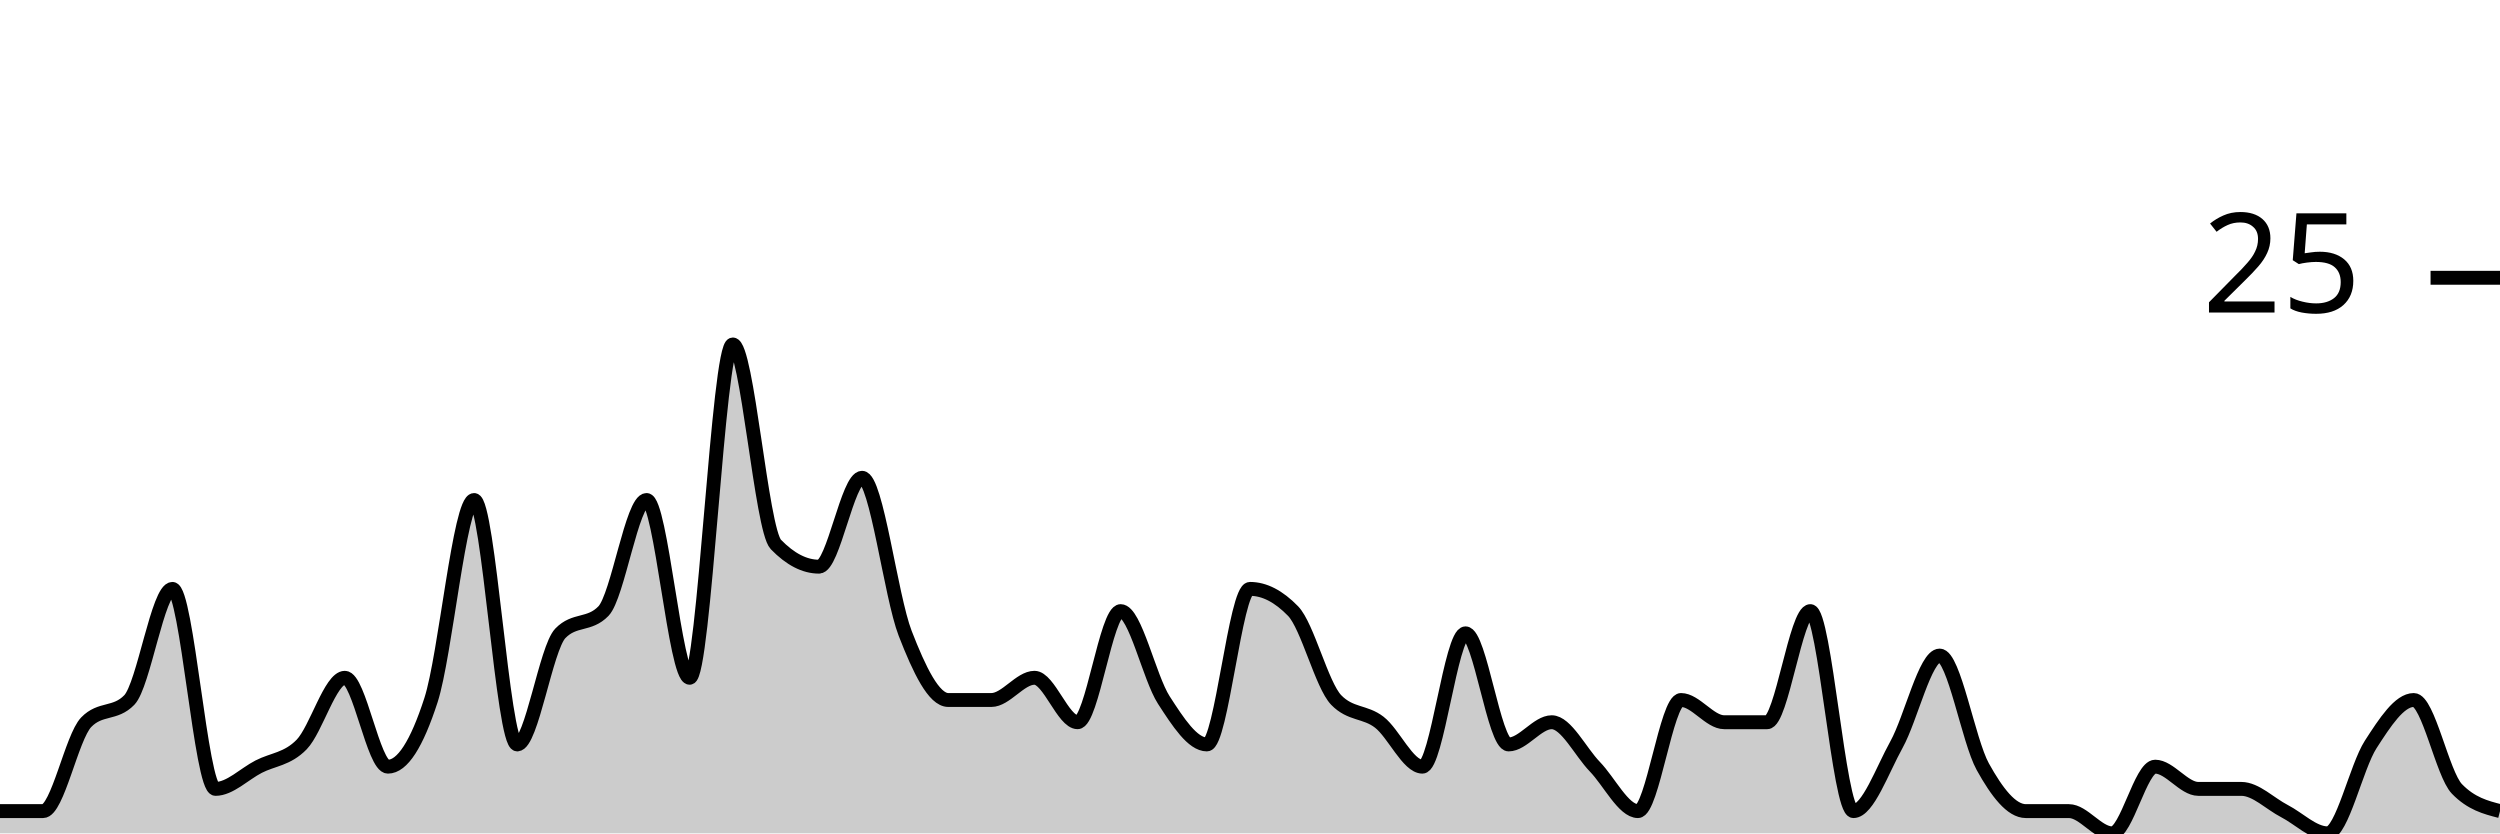
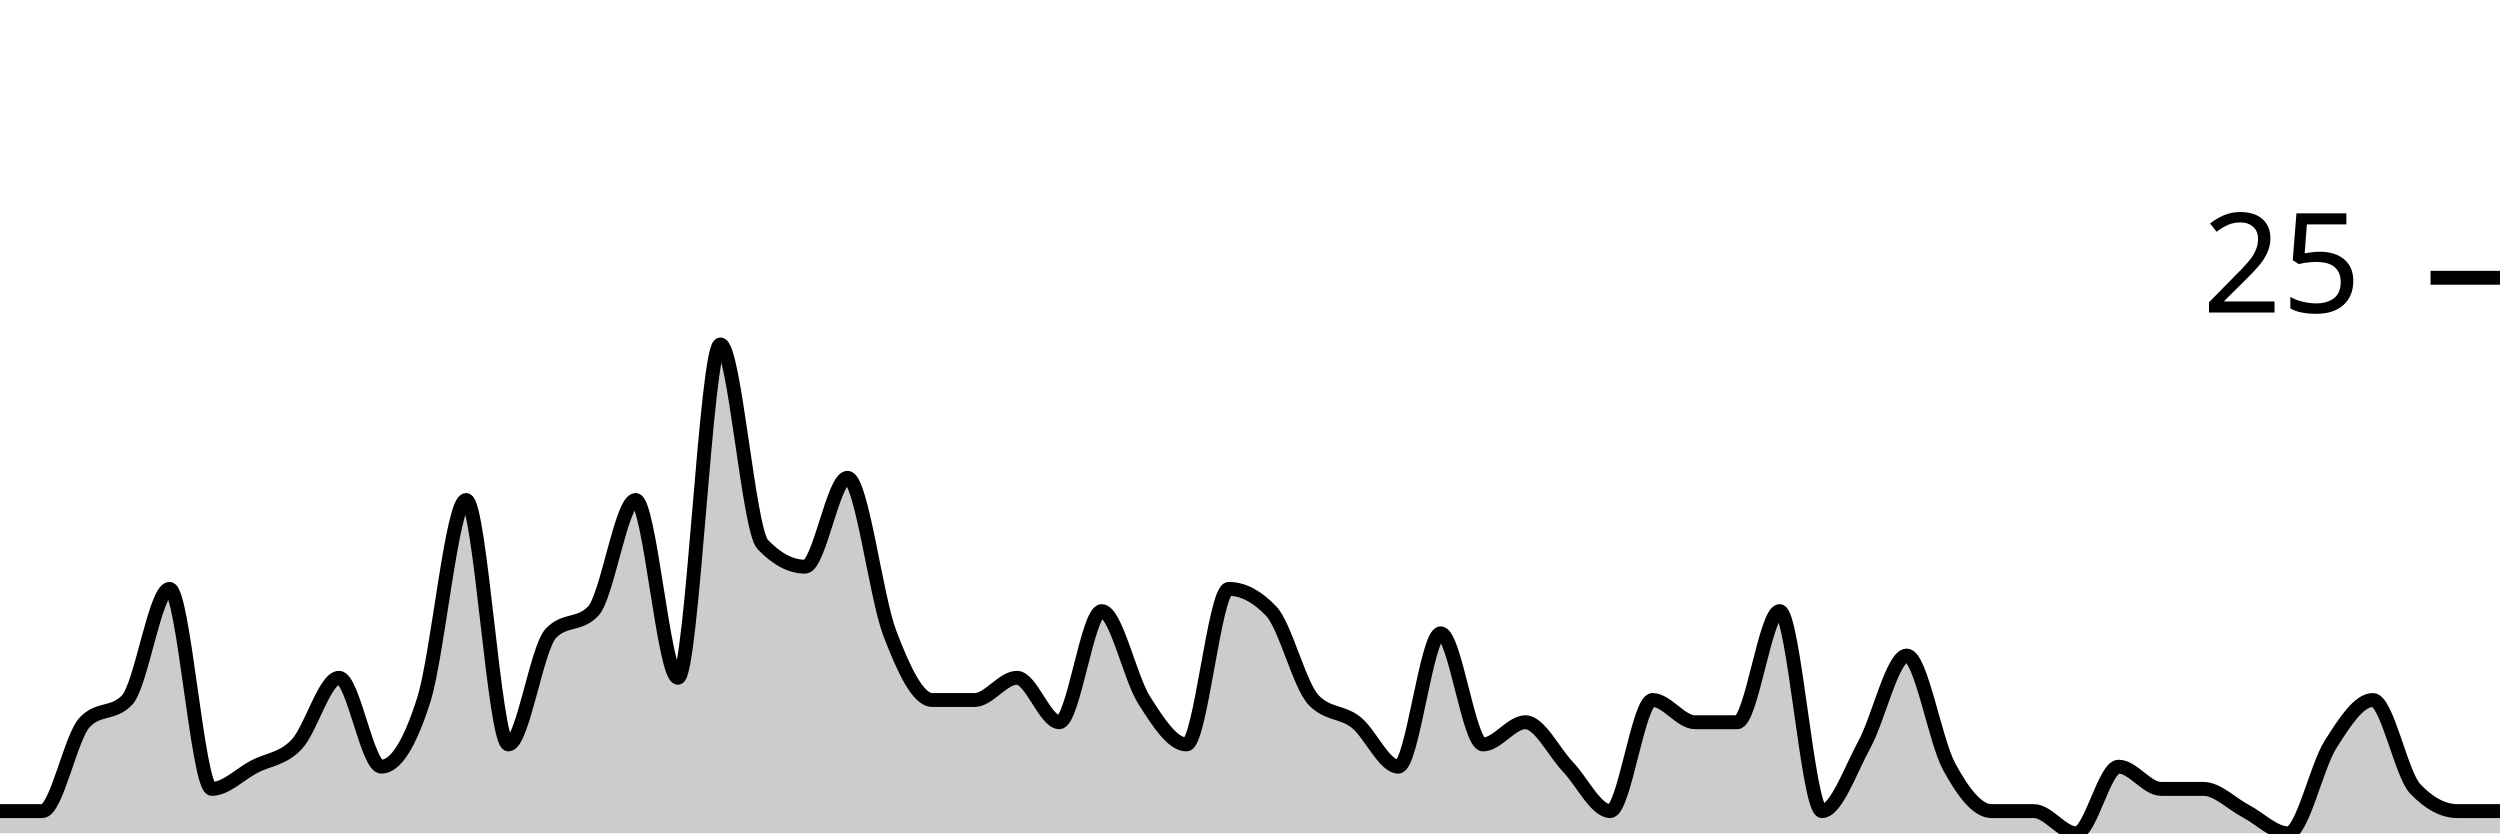
<svg xmlns="http://www.w3.org/2000/svg" viewBox="0 0 180 60">
  <g transform="translate(0,20)">
-     <path class="area" fill="rgba(0, 0, 0, 0.2)" d="M0,38.4C1.034,38.4,2.069,38.4,3.103,38.4C4.138,38.4,5.172,33.067,6.207,32C7.241,30.933,8.276,31.467,9.31,30.4C10.345,29.333,11.379,22.4,12.414,22.4C13.448,22.4,14.483,36.8,15.517,36.8C16.552,36.8,17.586,35.733,18.621,35.2C19.655,34.667,20.69,34.667,21.724,33.6C22.759,32.533,23.793,28.8,24.828,28.8C25.862,28.8,26.897,35.2,27.931,35.2C28.966,35.2,30,33.6,31.034,30.4C32.069,27.2,33.103,16,34.138,16C35.172,16,36.207,33.6,37.241,33.6C38.276,33.6,39.31,26.667,40.345,25.6C41.379,24.533,42.414,25.067,43.448,24C44.483,22.933,45.517,16,46.552,16C47.586,16,48.621,28.8,49.655,28.8C50.69,28.8,51.724,4.8,52.759,4.8C53.793,4.8,54.828,18.133,55.862,19.2C56.897,20.267,57.931,20.8,58.966,20.8C60,20.8,61.034,14.4,62.069,14.4C63.103,14.4,64.138,22.933,65.172,25.6C66.207,28.267,67.241,30.4,68.276,30.4C69.31,30.4,70.345,30.4,71.379,30.4C72.414,30.4,73.448,28.8,74.483,28.8C75.517,28.8,76.552,32,77.586,32C78.621,32,79.655,24,80.69,24C81.724,24,82.759,28.8,83.793,30.4C84.828,32,85.862,33.6,86.897,33.6C87.931,33.6,88.966,22.4,90,22.4C91.034,22.4,92.069,22.933,93.103,24C94.138,25.067,95.172,29.333,96.207,30.4C97.241,31.467,98.276,31.2,99.31,32C100.345,32.8,101.379,35.2,102.414,35.2C103.448,35.2,104.483,25.6,105.517,25.6C106.552,25.6,107.586,33.6,108.621,33.6C109.655,33.6,110.69,32,111.724,32C112.759,32,113.793,34.133,114.828,35.2C115.862,36.267,116.897,38.4,117.931,38.4C118.966,38.4,120,30.4,121.034,30.4C122.069,30.4,123.103,32,124.138,32C125.172,32,126.207,32,127.241,32C128.276,32,129.31,24,130.345,24C131.379,24,132.414,38.4,133.448,38.4C134.483,38.4,135.517,35.467,136.552,33.6C137.586,31.733,138.621,27.2,139.655,27.2C140.69,27.2,141.724,33.333,142.759,35.2C143.793,37.067,144.828,38.4,145.862,38.4C146.897,38.4,147.931,38.4,148.966,38.4C150,38.4,151.034,40,152.069,40C153.103,40,154.138,35.2,155.172,35.2C156.207,35.2,157.241,36.8,158.276,36.8C159.31,36.8,160.345,36.8,161.379,36.8C162.414,36.8,163.448,37.867,164.483,38.4C165.517,38.933,166.552,40,167.586,40C168.621,40,169.655,35.2,170.69,33.6C171.724,32,172.759,30.4,173.793,30.4C174.828,30.4,175.862,35.733,176.897,36.8C177.931,37.867,178.966,38.133,180,38.4L180,40C178.966,40,177.931,40,176.897,40C175.862,40,174.828,40,173.793,40C172.759,40,171.724,40,170.69,40C169.655,40,168.621,40,167.586,40C166.552,40,165.517,40,164.483,40C163.448,40,162.414,40,161.379,40C160.345,40,159.31,40,158.276,40C157.241,40,156.207,40,155.172,40C154.138,40,153.103,40,152.069,40C151.034,40,150,40,148.966,40C147.931,40,146.897,40,145.862,40C144.828,40,143.793,40,142.759,40C141.724,40,140.69,40,139.655,40C138.621,40,137.586,40,136.552,40C135.517,40,134.483,40,133.448,40C132.414,40,131.379,40,130.345,40C129.31,40,128.276,40,127.241,40C126.207,40,125.172,40,124.138,40C123.103,40,122.069,40,121.034,40C120,40,118.966,40,117.931,40C116.897,40,115.862,40,114.828,40C113.793,40,112.759,40,111.724,40C110.69,40,109.655,40,108.621,40C107.586,40,106.552,40,105.517,40C104.483,40,103.448,40,102.414,40C101.379,40,100.345,40,99.31,40C98.276,40,97.241,40,96.207,40C95.172,40,94.138,40,93.103,40C92.069,40,91.034,40,90,40C88.966,40,87.931,40,86.897,40C85.862,40,84.828,40,83.793,40C82.759,40,81.724,40,80.69,40C79.655,40,78.621,40,77.586,40C76.552,40,75.517,40,74.483,40C73.448,40,72.414,40,71.379,40C70.345,40,69.31,40,68.276,40C67.241,40,66.207,40,65.172,40C64.138,40,63.103,40,62.069,40C61.034,40,60,40,58.966,40C57.931,40,56.897,40,55.862,40C54.828,40,53.793,40,52.759,40C51.724,40,50.69,40,49.655,40C48.621,40,47.586,40,46.552,40C45.517,40,44.483,40,43.448,40C42.414,40,41.379,40,40.345,40C39.31,40,38.276,40,37.241,40C36.207,40,35.172,40,34.138,40C33.103,40,32.069,40,31.034,40C30,40,28.966,40,27.931,40C26.897,40,25.862,40,24.828,40C23.793,40,22.759,40,21.724,40C20.69,40,19.655,40,18.621,40C17.586,40,16.552,40,15.517,40C14.483,40,13.448,40,12.414,40C11.379,40,10.345,40,9.31,40C8.276,40,7.241,40,6.207,40C5.172,40,4.138,40,3.103,40C2.069,40,1.034,40,0,40Z" />
-     <path class="line" stroke="black" fill="none" d="M0,38.4C1.034,38.4,2.069,38.4,3.103,38.4C4.138,38.4,5.172,33.067,6.207,32C7.241,30.933,8.276,31.467,9.31,30.4C10.345,29.333,11.379,22.4,12.414,22.4C13.448,22.4,14.483,36.8,15.517,36.8C16.552,36.8,17.586,35.733,18.621,35.2C19.655,34.667,20.69,34.667,21.724,33.6C22.759,32.533,23.793,28.8,24.828,28.8C25.862,28.8,26.897,35.2,27.931,35.2C28.966,35.2,30,33.6,31.034,30.4C32.069,27.2,33.103,16,34.138,16C35.172,16,36.207,33.6,37.241,33.6C38.276,33.6,39.31,26.667,40.345,25.6C41.379,24.533,42.414,25.067,43.448,24C44.483,22.933,45.517,16,46.552,16C47.586,16,48.621,28.8,49.655,28.8C50.69,28.8,51.724,4.8,52.759,4.8C53.793,4.8,54.828,18.133,55.862,19.2C56.897,20.267,57.931,20.8,58.966,20.8C60,20.8,61.034,14.4,62.069,14.4C63.103,14.4,64.138,22.933,65.172,25.6C66.207,28.267,67.241,30.4,68.276,30.4C69.31,30.4,70.345,30.4,71.379,30.4C72.414,30.4,73.448,28.8,74.483,28.8C75.517,28.8,76.552,32,77.586,32C78.621,32,79.655,24,80.69,24C81.724,24,82.759,28.8,83.793,30.4C84.828,32,85.862,33.6,86.897,33.6C87.931,33.6,88.966,22.4,90,22.4C91.034,22.4,92.069,22.933,93.103,24C94.138,25.067,95.172,29.333,96.207,30.4C97.241,31.467,98.276,31.2,99.31,32C100.345,32.8,101.379,35.2,102.414,35.2C103.448,35.2,104.483,25.6,105.517,25.6C106.552,25.6,107.586,33.6,108.621,33.6C109.655,33.6,110.69,32,111.724,32C112.759,32,113.793,34.133,114.828,35.2C115.862,36.267,116.897,38.4,117.931,38.4C118.966,38.4,120,30.4,121.034,30.4C122.069,30.4,123.103,32,124.138,32C125.172,32,126.207,32,127.241,32C128.276,32,129.31,24,130.345,24C131.379,24,132.414,38.4,133.448,38.4C134.483,38.4,135.517,35.467,136.552,33.6C137.586,31.733,138.621,27.2,139.655,27.2C140.69,27.2,141.724,33.333,142.759,35.2C143.793,37.067,144.828,38.4,145.862,38.4C146.897,38.4,147.931,38.4,148.966,38.4C150,38.4,151.034,40,152.069,40C153.103,40,154.138,35.2,155.172,35.2C156.207,35.2,157.241,36.8,158.276,36.8C159.31,36.8,160.345,36.8,161.379,36.8C162.414,36.8,163.448,37.867,164.483,38.4C165.517,38.933,166.552,40,167.586,40C168.621,40,169.655,35.2,170.69,33.6C171.724,32,172.759,30.4,173.793,30.4C174.828,30.4,175.862,35.733,176.897,36.8C177.931,37.867,178.966,38.133,180,38.4" />
+     <path class="area" fill="rgba(0, 0, 0, 0.2)" d="M0,38.4C1.017,38.4,2.034,38.4,3.051,38.4C4.068,38.4,5.085,33.067,6.102,32C7.119,30.933,8.136,31.467,9.153,30.4C10.169,29.333,11.186,22.4,12.203,22.4C13.22,22.4,14.237,36.8,15.254,36.8C16.271,36.8,17.288,35.733,18.305,35.2C19.322,34.667,20.339,34.667,21.356,33.6C22.373,32.533,23.39,28.8,24.407,28.8C25.424,28.8,26.441,35.2,27.458,35.2C28.475,35.2,29.492,33.6,30.508,30.4C31.525,27.2,32.542,16,33.559,16C34.576,16,35.593,33.6,36.61,33.6C37.627,33.6,38.644,26.667,39.661,25.6C40.678,24.533,41.695,25.067,42.712,24C43.729,22.933,44.746,16,45.763,16C46.78,16,47.797,28.8,48.814,28.8C49.831,28.8,50.847,4.8,51.864,4.8C52.881,4.8,53.898,18.133,54.915,19.2C55.932,20.267,56.949,20.8,57.966,20.8C58.983,20.8,60,14.4,61.017,14.4C62.034,14.4,63.051,22.933,64.068,25.6C65.085,28.267,66.102,30.4,67.119,30.4C68.136,30.4,69.153,30.4,70.169,30.4C71.186,30.4,72.203,28.8,73.22,28.8C74.237,28.8,75.254,32,76.271,32C77.288,32,78.305,24,79.322,24C80.339,24,81.356,28.8,82.373,30.4C83.39,32,84.407,33.6,85.424,33.6C86.441,33.6,87.458,22.4,88.475,22.4C89.492,22.4,90.508,22.933,91.525,24C92.542,25.067,93.559,29.333,94.576,30.4C95.593,31.467,96.61,31.2,97.627,32C98.644,32.8,99.661,35.2,100.678,35.2C101.695,35.2,102.712,25.6,103.729,25.6C104.746,25.6,105.763,33.6,106.78,33.6C107.797,33.6,108.814,32,109.831,32C110.847,32,111.864,34.133,112.881,35.2C113.898,36.267,114.915,38.4,115.932,38.4C116.949,38.4,117.966,30.4,118.983,30.4C120,30.4,121.017,32,122.034,32C123.051,32,124.068,32,125.085,32C126.102,32,127.119,24,128.136,24C129.153,24,130.169,38.4,131.186,38.4C132.203,38.4,133.22,35.467,134.237,33.6C135.254,31.733,136.271,27.2,137.288,27.2C138.305,27.2,139.322,33.333,140.339,35.2C141.356,37.067,142.373,38.4,143.39,38.4C144.407,38.4,145.424,38.4,146.441,38.4C147.458,38.4,148.475,40,149.492,40C150.508,40,151.525,35.2,152.542,35.2C153.559,35.2,154.576,36.8,155.593,36.8C156.61,36.8,157.627,36.8,158.644,36.8C159.661,36.8,160.678,37.867,161.695,38.4C162.712,38.933,163.729,40,164.746,40C165.763,40,166.78,35.2,167.797,33.6C168.814,32,169.831,30.4,170.847,30.4C171.864,30.4,172.881,35.733,173.898,36.8C174.915,37.867,175.932,38.4,176.949,38.4C177.966,38.4,178.983,38.4,180,38.4L180,40C178.983,40,177.966,40,176.949,40C175.932,40,174.915,40,173.898,40C172.881,40,171.864,40,170.847,40C169.831,40,168.814,40,167.797,40C166.78,40,165.763,40,164.746,40C163.729,40,162.712,40,161.695,40C160.678,40,159.661,40,158.644,40C157.627,40,156.61,40,155.593,40C154.576,40,153.559,40,152.542,40C151.525,40,150.508,40,149.492,40C148.475,40,147.458,40,146.441,40C145.424,40,144.407,40,143.39,40C142.373,40,141.356,40,140.339,40C139.322,40,138.305,40,137.288,40C136.271,40,135.254,40,134.237,40C133.22,40,132.203,40,131.186,40C130.169,40,129.153,40,128.136,40C127.119,40,126.102,40,125.085,40C124.068,40,123.051,40,122.034,40C121.017,40,120,40,118.983,40C117.966,40,116.949,40,115.932,40C114.915,40,113.898,40,112.881,40C111.864,40,110.847,40,109.831,40C108.814,40,107.797,40,106.78,40C105.763,40,104.746,40,103.729,40C102.712,40,101.695,40,100.678,40C99.661,40,98.644,40,97.627,40C96.61,40,95.593,40,94.576,40C93.559,40,92.542,40,91.525,40C90.508,40,89.492,40,88.475,40C87.458,40,86.441,40,85.424,40C84.407,40,83.39,40,82.373,40C81.356,40,80.339,40,79.322,40C78.305,40,77.288,40,76.271,40C75.254,40,74.237,40,73.22,40C72.203,40,71.186,40,70.169,40C69.153,40,68.136,40,67.119,40C66.102,40,65.085,40,64.068,40C63.051,40,62.034,40,61.017,40C60,40,58.983,40,57.966,40C56.949,40,55.932,40,54.915,40C53.898,40,52.881,40,51.864,40C50.847,40,49.831,40,48.814,40C47.797,40,46.78,40,45.763,40C44.746,40,43.729,40,42.712,40C41.695,40,40.678,40,39.661,40C38.644,40,37.627,40,36.61,40C35.593,40,34.576,40,33.559,40C32.542,40,31.525,40,30.508,40C29.492,40,28.475,40,27.458,40C26.441,40,25.424,40,24.407,40C23.39,40,22.373,40,21.356,40C20.339,40,19.322,40,18.305,40C17.288,40,16.271,40,15.254,40C14.237,40,13.22,40,12.203,40C11.186,40,10.169,40,9.153,40C8.136,40,7.119,40,6.102,40C5.085,40,4.068,40,3.051,40C2.034,40,1.017,40,0,40Z" />
+     <path class="line" stroke="black" fill="none" d="M0,38.4C1.017,38.4,2.034,38.4,3.051,38.4C4.068,38.4,5.085,33.067,6.102,32C7.119,30.933,8.136,31.467,9.153,30.4C10.169,29.333,11.186,22.4,12.203,22.4C13.22,22.4,14.237,36.8,15.254,36.8C16.271,36.8,17.288,35.733,18.305,35.2C19.322,34.667,20.339,34.667,21.356,33.6C22.373,32.533,23.39,28.8,24.407,28.8C25.424,28.8,26.441,35.2,27.458,35.2C28.475,35.2,29.492,33.6,30.508,30.4C31.525,27.2,32.542,16,33.559,16C34.576,16,35.593,33.6,36.61,33.6C37.627,33.6,38.644,26.667,39.661,25.6C40.678,24.533,41.695,25.067,42.712,24C43.729,22.933,44.746,16,45.763,16C46.78,16,47.797,28.8,48.814,28.8C49.831,28.8,50.847,4.8,51.864,4.8C52.881,4.8,53.898,18.133,54.915,19.2C55.932,20.267,56.949,20.8,57.966,20.8C58.983,20.8,60,14.4,61.017,14.4C62.034,14.4,63.051,22.933,64.068,25.6C65.085,28.267,66.102,30.4,67.119,30.4C68.136,30.4,69.153,30.4,70.169,30.4C71.186,30.4,72.203,28.8,73.22,28.8C74.237,28.8,75.254,32,76.271,32C77.288,32,78.305,24,79.322,24C80.339,24,81.356,28.8,82.373,30.4C83.39,32,84.407,33.6,85.424,33.6C86.441,33.6,87.458,22.4,88.475,22.4C89.492,22.4,90.508,22.933,91.525,24C92.542,25.067,93.559,29.333,94.576,30.4C95.593,31.467,96.61,31.2,97.627,32C98.644,32.8,99.661,35.2,100.678,35.2C101.695,35.2,102.712,25.6,103.729,25.6C104.746,25.6,105.763,33.6,106.78,33.6C107.797,33.6,108.814,32,109.831,32C110.847,32,111.864,34.133,112.881,35.2C113.898,36.267,114.915,38.4,115.932,38.4C116.949,38.4,117.966,30.4,118.983,30.4C120,30.4,121.017,32,122.034,32C123.051,32,124.068,32,125.085,32C126.102,32,127.119,24,128.136,24C129.153,24,130.169,38.4,131.186,38.4C132.203,38.4,133.22,35.467,134.237,33.6C135.254,31.733,136.271,27.2,137.288,27.2C138.305,27.2,139.322,33.333,140.339,35.2C141.356,37.067,142.373,38.4,143.39,38.4C144.407,38.4,145.424,38.4,146.441,38.4C147.458,38.4,148.475,40,149.492,40C150.508,40,151.525,35.2,152.542,35.2C153.559,35.2,154.576,36.8,155.593,36.8C156.61,36.8,157.627,36.8,158.644,36.8C159.661,36.8,160.678,37.867,161.695,38.4C162.712,38.933,163.729,40,164.746,40C165.763,40,166.78,35.2,167.797,33.6C168.814,32,169.831,30.4,170.847,30.4C171.864,30.4,172.881,35.733,173.898,36.8C174.915,37.867,175.932,38.4,176.949,38.4C177.966,38.4,178.983,38.4,180,38.4" />
    <path class="axis-ceiling" stroke-width="1" stroke="black" fill="none" d="M175,0L180,0" />
    <text class="axis-ceiling-label" font-family="sans-serif" text-anchor="end" font-size="10px" x="170" y="2.5">25</text>
  </g>
</svg>
